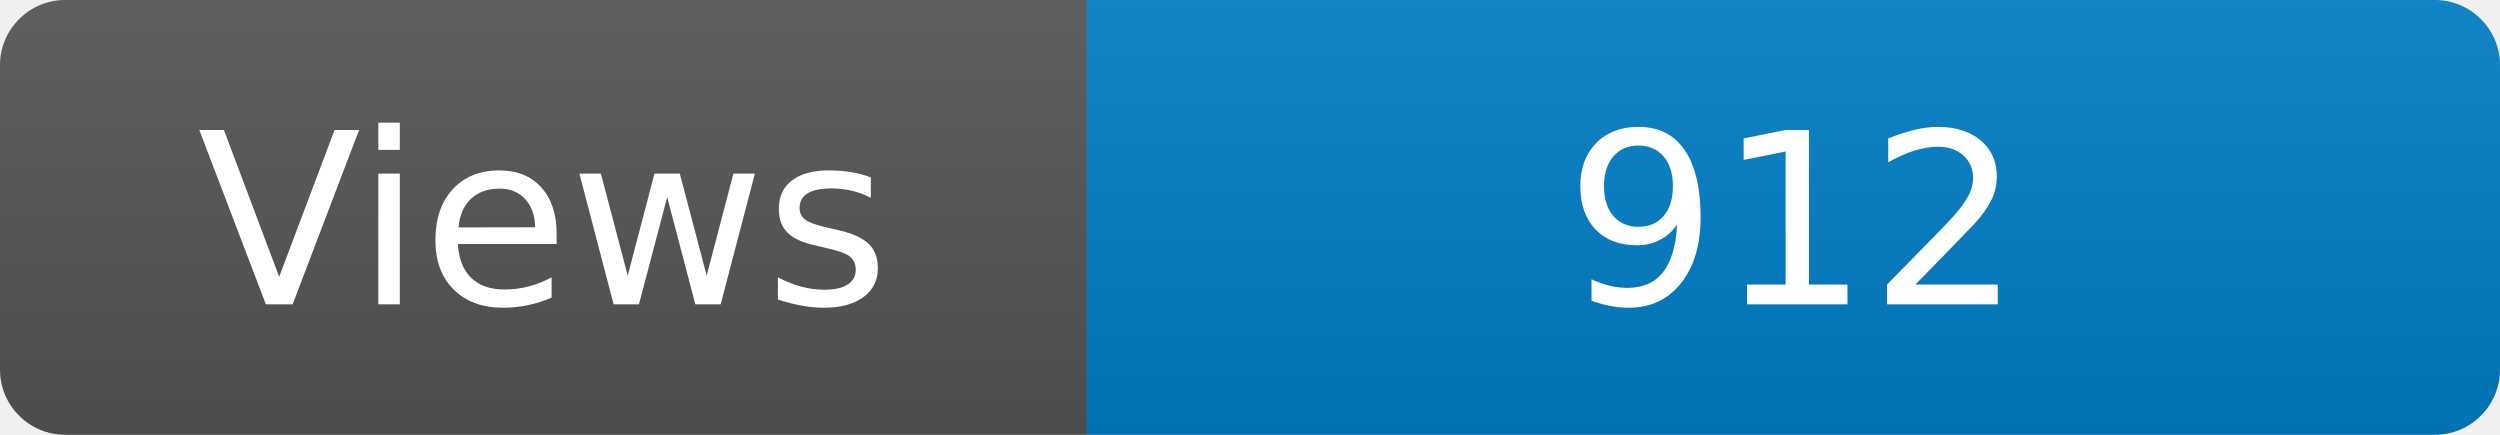
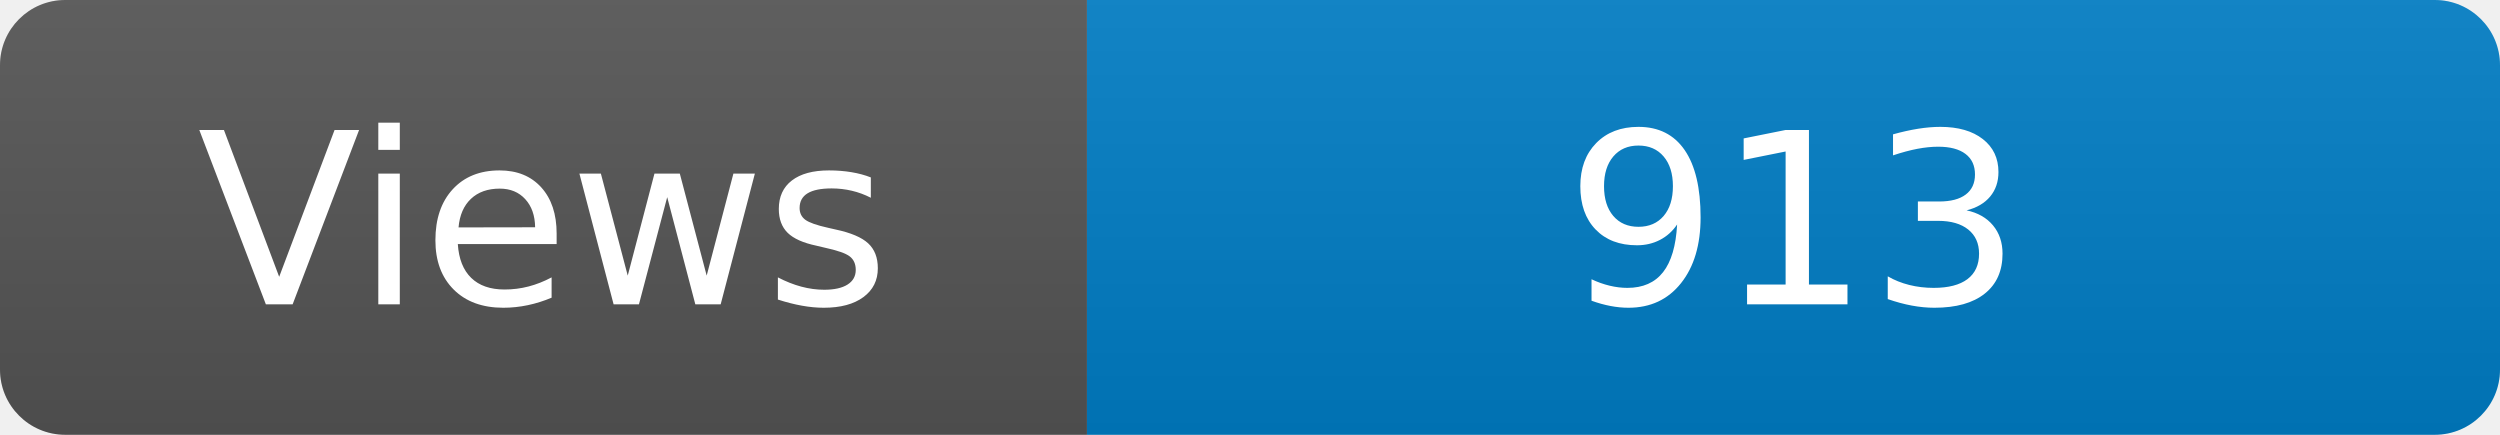
<svg xmlns="http://www.w3.org/2000/svg" width="115" height="20" role="img" aria-label="Maintained?: yes">
  <linearGradient id="s" x2="0" y2="100%">
    <stop offset="0" stop-color="#bbb" stop-opacity=".1" />
    <stop offset="1" stop-opacity=".1" />
  </linearGradient>
  <clipPath id="r">
    <rect width="115" height="20" rx="3" fill="#fff" />
  </clipPath>
  <g clip-path="url(#r)">
    <rect width="50" height="20" fill="#555" />
    <rect x="50" width="160" height="20" fill="#007ec6" />
    <rect width="115" height="20" fill="url(#s)" />
  </g>
  <g fill="#fff" text-anchor="middle" font-family="Verdana,Geneva,DejaVu Sans,sans-serif" font-size="110">
    <text x="250" y="140" transform="scale(.1)" fill="#fff">Views</text>
-     <text x="825" y="140" transform="scale(.1)" fill="#fff">912</text>
+     <text x="825" y="140" transform="scale(.1)" fill="#fff">913</text>
  </g>
</svg>
